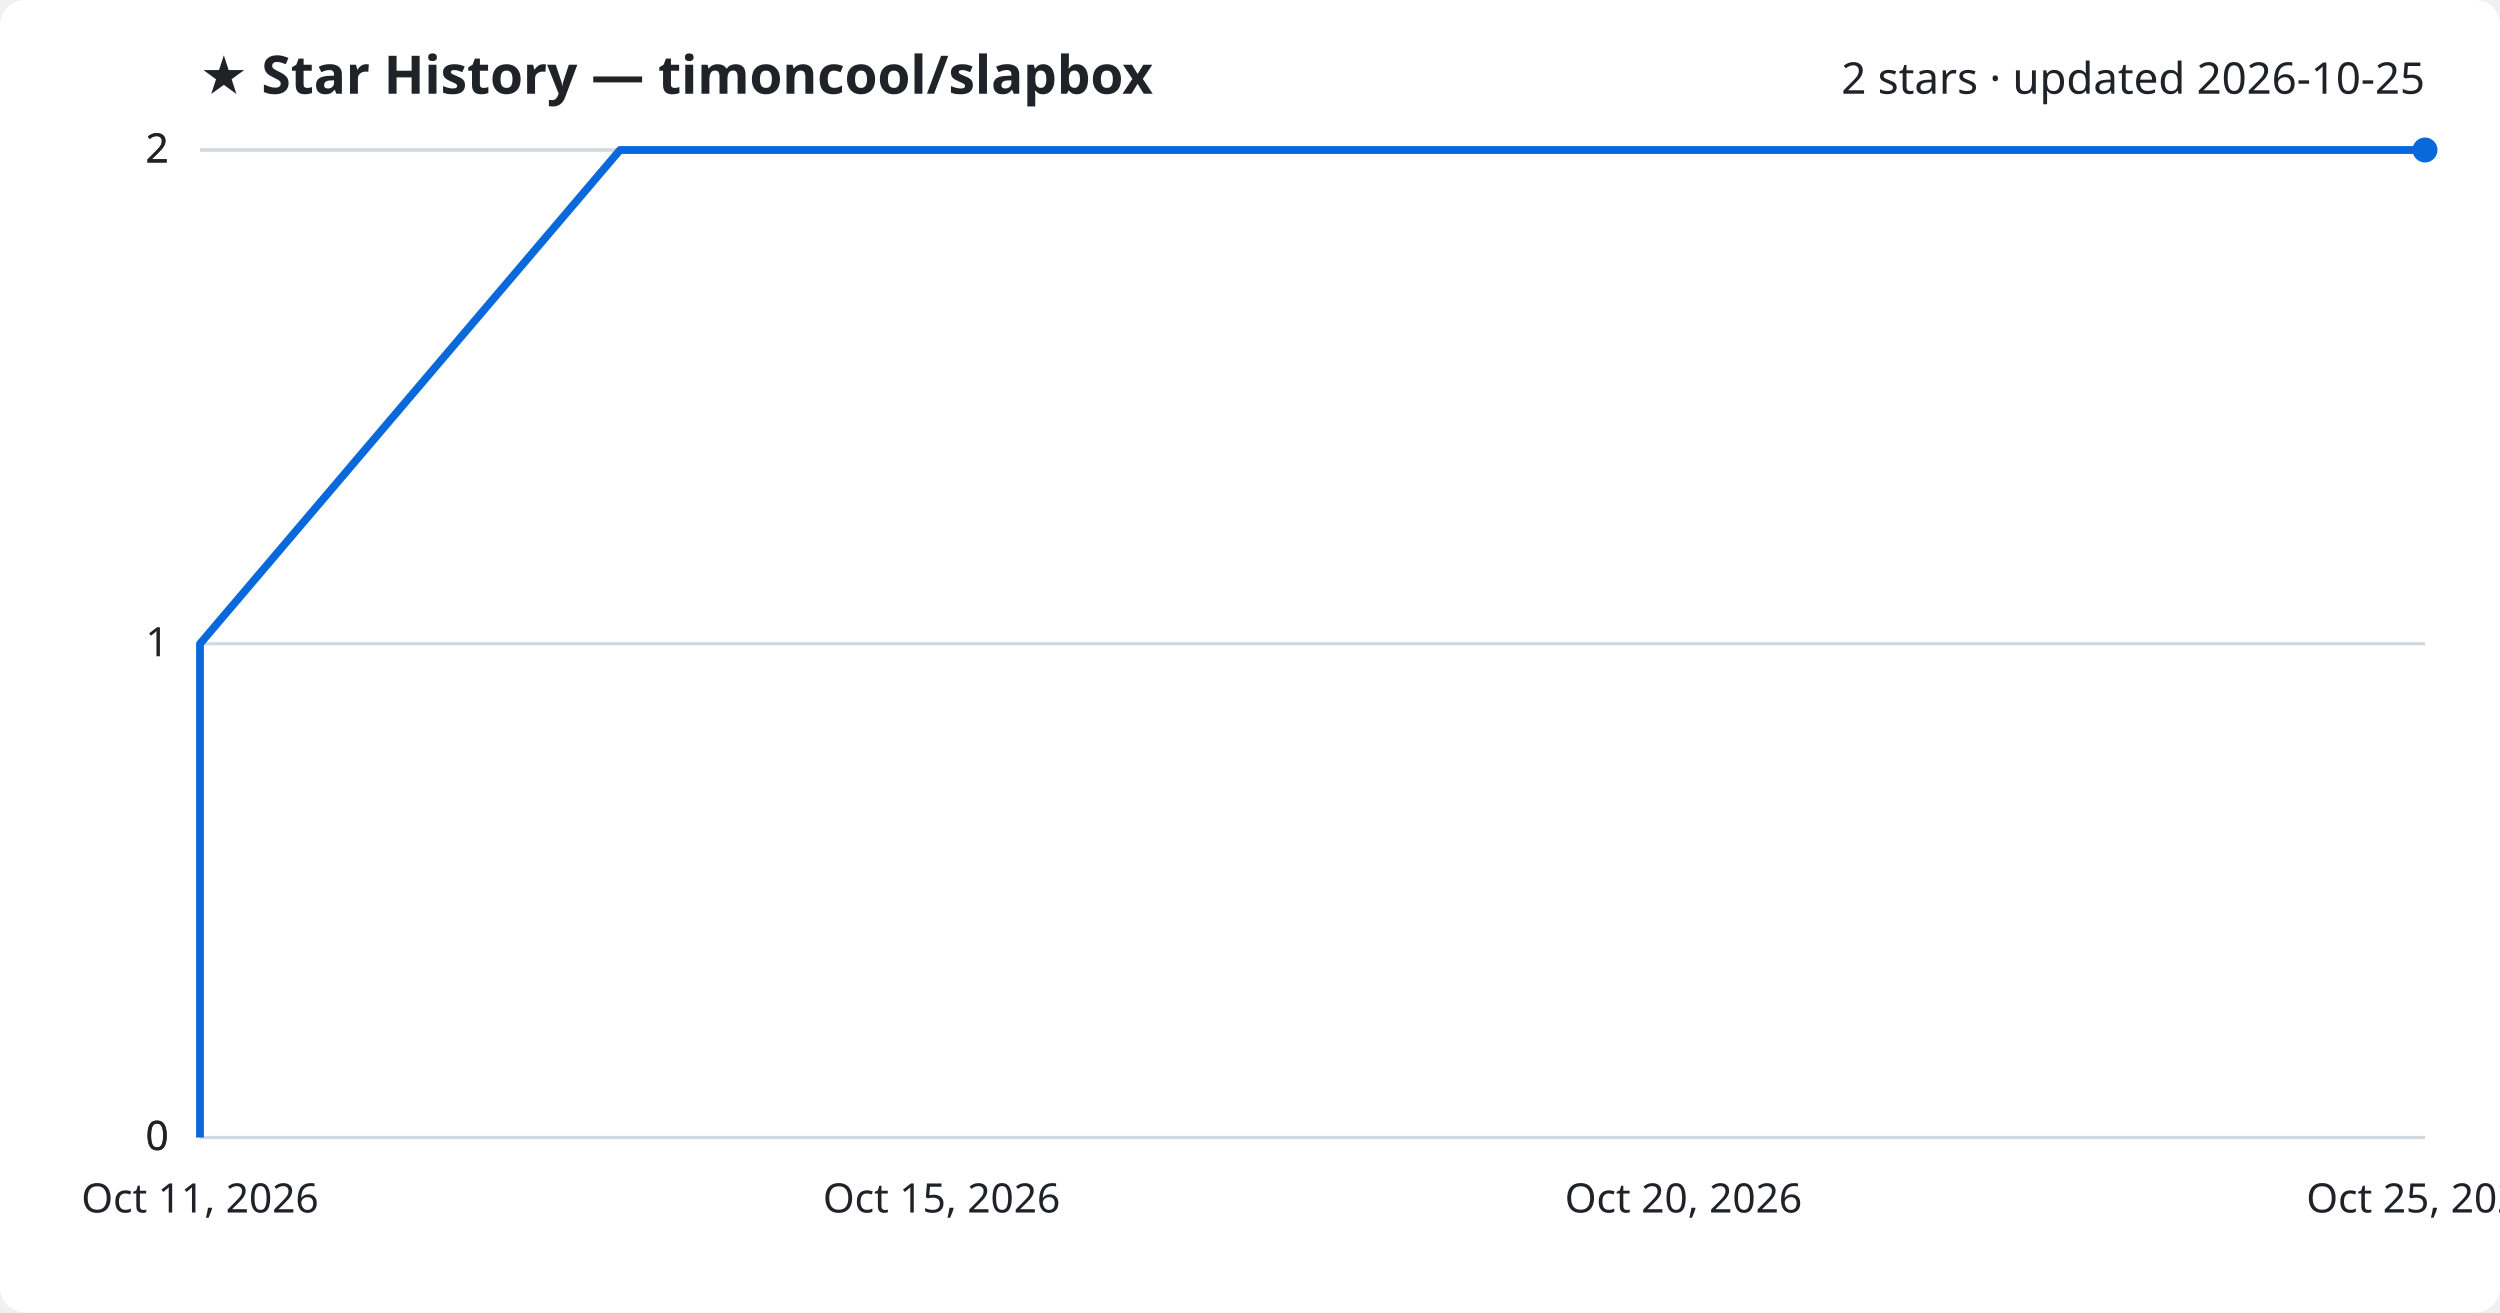
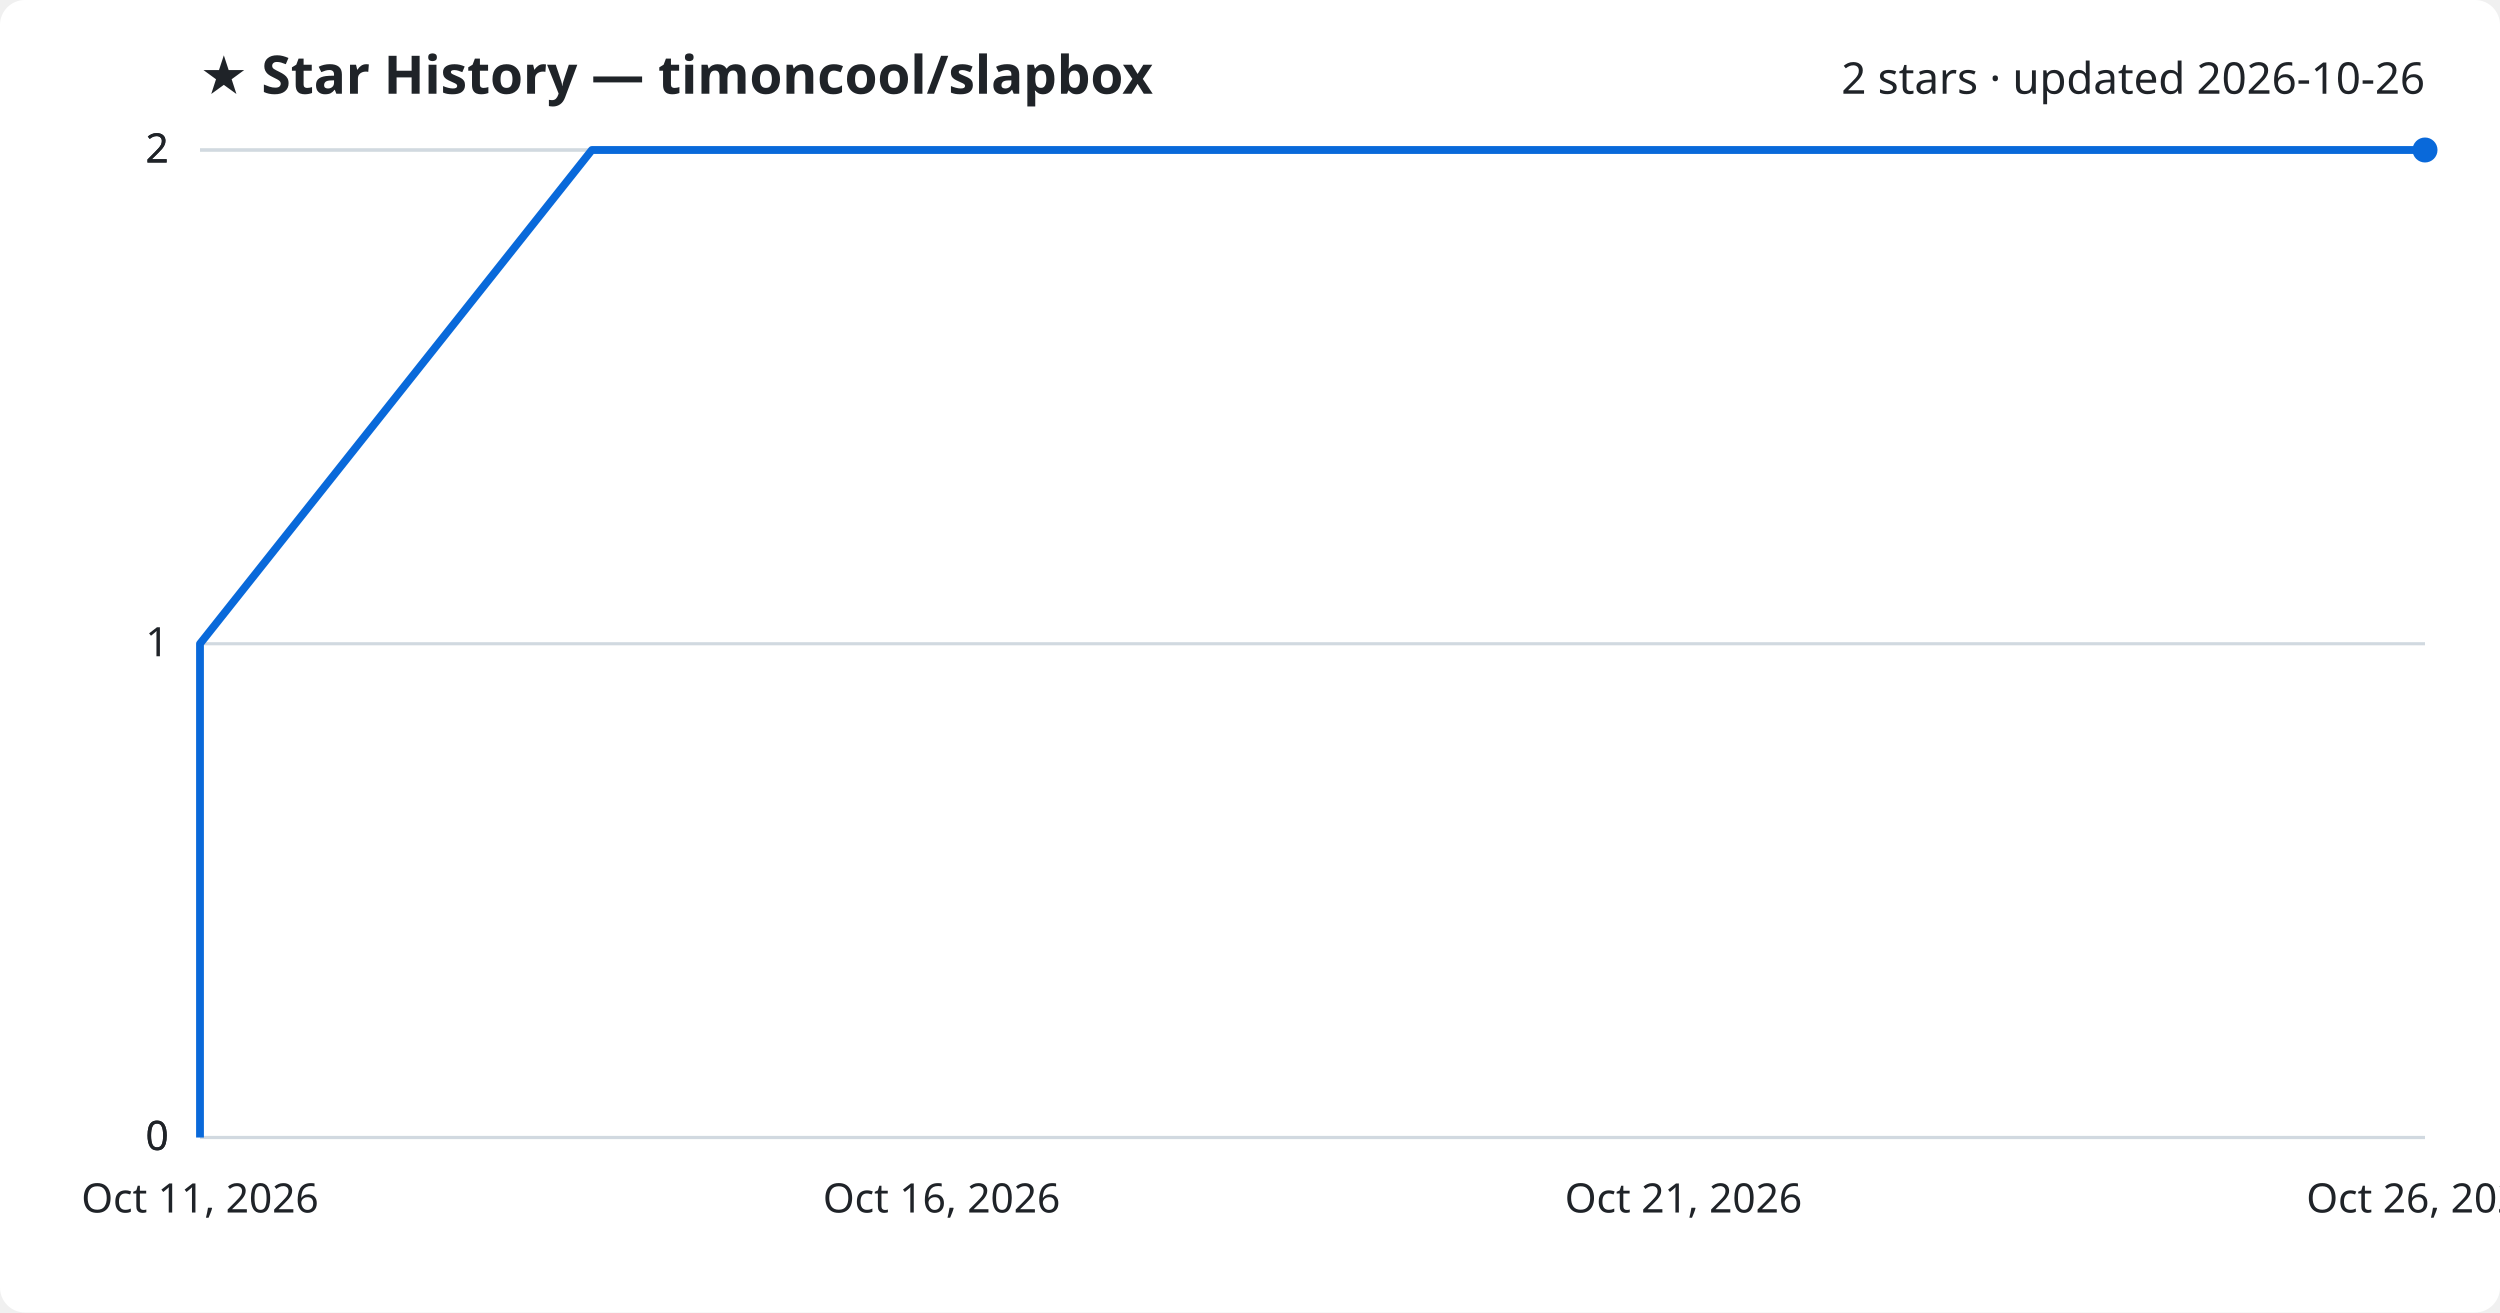
<svg xmlns="http://www.w3.org/2000/svg" viewBox="0 0 800 420" font-family="Segoe UI, sans-serif">
  <rect width="800" height="420" fill="#ffffff" rx="8" />
  <text x="64" y="30" fill="#1f2328" font-size="17" font-weight="700">★ Star History — timoncool/slapbox</text>
-   <text x="776" y="30" fill="#1f2328" font-size="14" text-anchor="end">2 stars · updated 2026-10-25</text>
+   <text x="776" y="30" fill="#1f2328" font-size="14" text-anchor="end">2 stars · updated 2026-10-26</text>
  <line x1="64" y1="364.0" x2="776" y2="364.0" stroke="#d1d9e0" stroke-width="1" />
  <text x="54" y="368.0" fill="#1f2328" font-size="13" text-anchor="end">0</text>
  <line x1="64" y1="364.0" x2="776" y2="364.0" stroke="#d1d9e0" stroke-width="1" />
  <text x="54" y="368.0" fill="#1f2328" font-size="13" text-anchor="end">0</text>
  <line x1="64" y1="206.0" x2="776" y2="206.0" stroke="#d1d9e0" stroke-width="1" />
  <text x="54" y="210.0" fill="#1f2328" font-size="13" text-anchor="end">1</text>
  <line x1="64" y1="48.0" x2="776" y2="48.0" stroke="#d1d9e0" stroke-width="1" />
  <text x="54" y="52.0" fill="#1f2328" font-size="13" text-anchor="end">2</text>
  <line x1="64" y1="48.0" x2="776" y2="48.0" stroke="#d1d9e0" stroke-width="1" />
  <text x="54" y="52.0" fill="#1f2328" font-size="13" text-anchor="end">2</text>
-   <path d="M64.0,364.0 L64.0,206.0 L198.4,48.0 L776.0,48.0" fill="none" stroke="#0969da" stroke-width="2.5" stroke-linejoin="round" />
+   <path d="M64.0,364.0 L64.0,206.0 L189.4,48.0 L776.0,48.0" fill="none" stroke="#0969da" stroke-width="2.5" stroke-linejoin="round" />
  <circle cx="776.0" cy="48.0" r="4" fill="#0969da" />
  <text x="64.0" y="388" fill="#1f2328" font-size="13" text-anchor="middle">Oct 11, 2026</text>
-   <text x="301.3" y="388" fill="#1f2328" font-size="13" text-anchor="middle">Oct 15, 2026</text>
-   <text x="538.7" y="388" fill="#1f2328" font-size="13" text-anchor="middle">Oct 20, 2026</text>
-   <text x="776.0" y="388" fill="#1f2328" font-size="13" text-anchor="middle">Oct 25, 2026</text>
+   <text x="301.3" y="388" fill="#1f2328" font-size="13" text-anchor="middle">Oct 16, 2026</text>
+   <text x="538.7" y="388" fill="#1f2328" font-size="13" text-anchor="middle">Oct 21, 2026</text>
+   <text x="776.0" y="388" fill="#1f2328" font-size="13" text-anchor="middle">Oct 26, 2026</text>
</svg>
